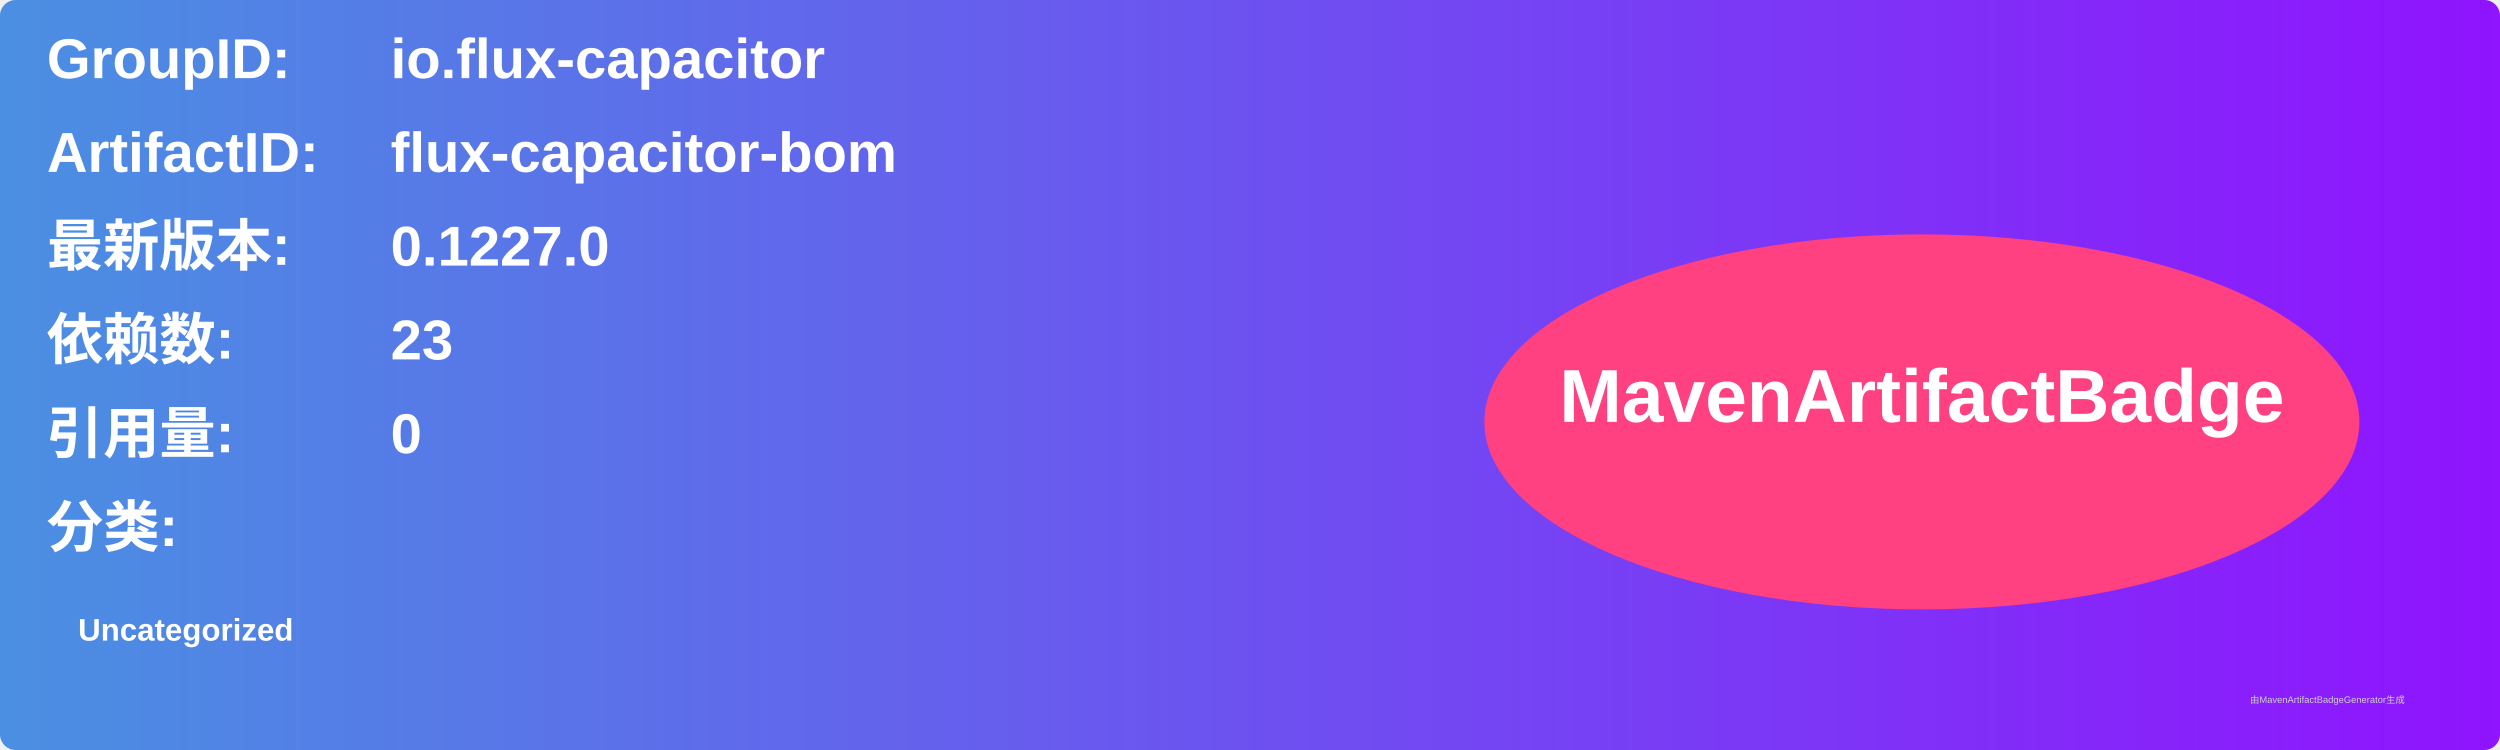
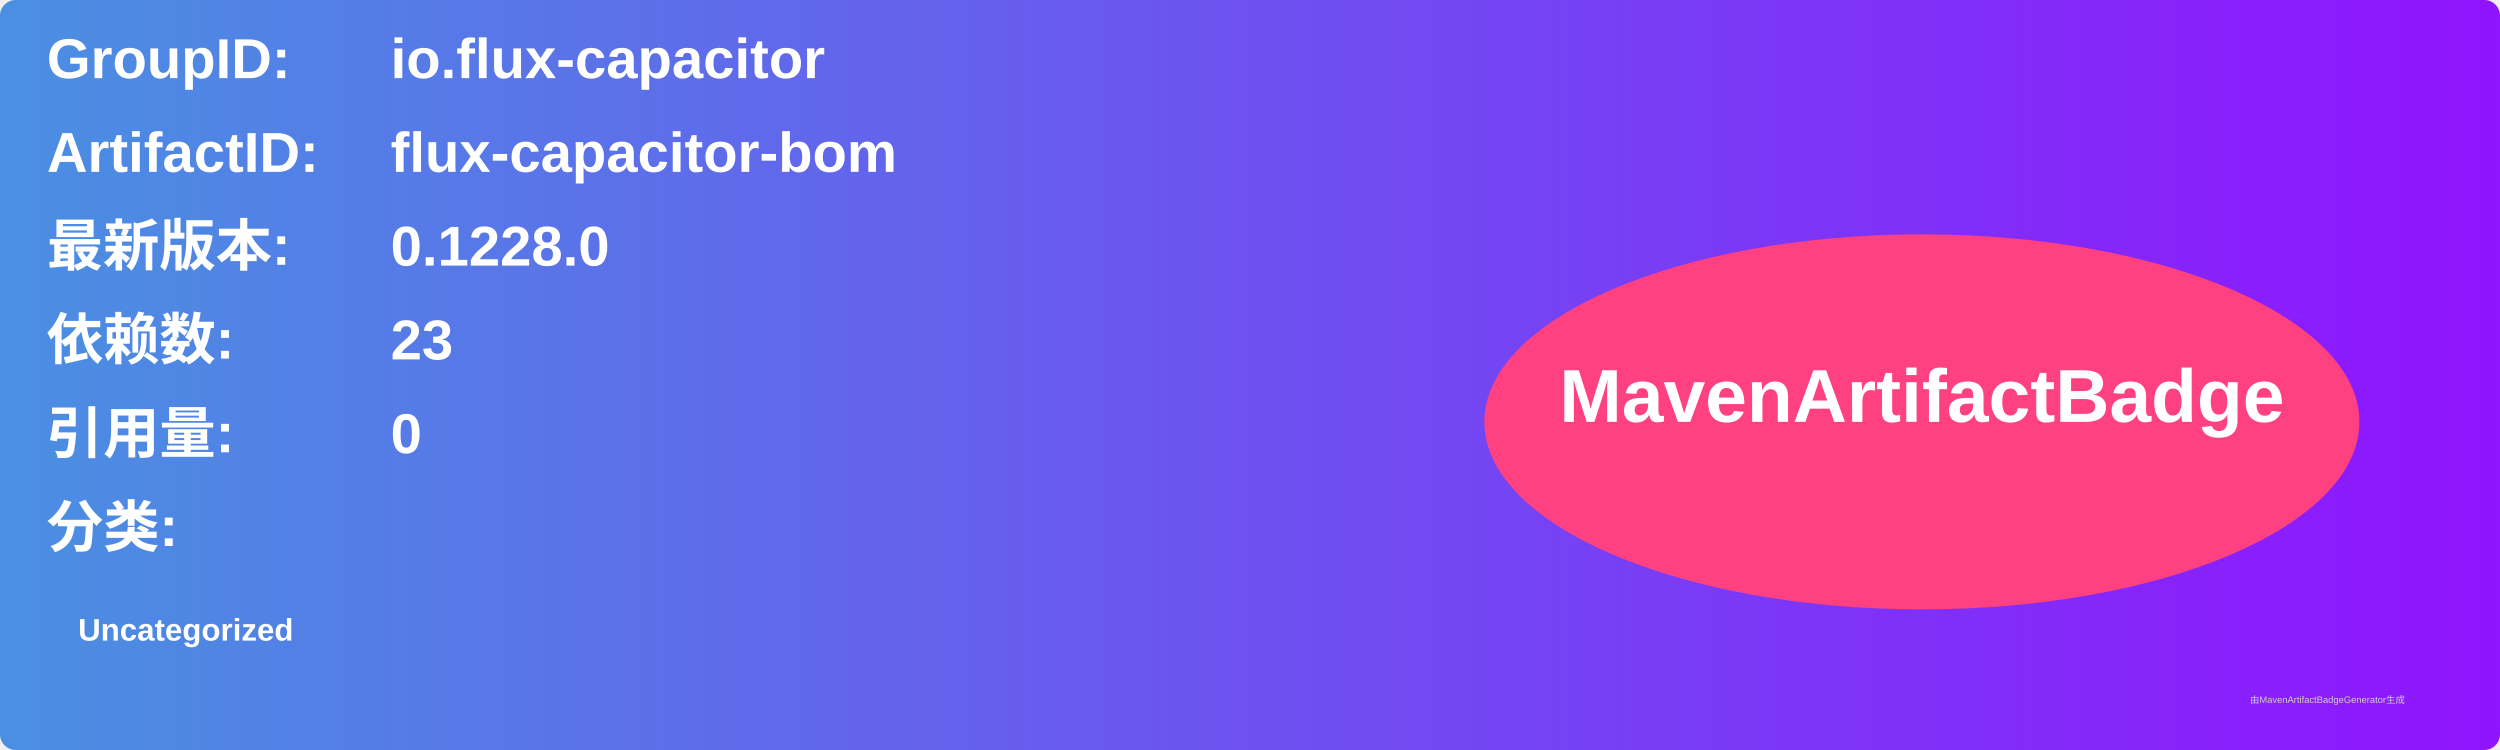
<svg xmlns="http://www.w3.org/2000/svg" width="800" height="240" viewBox="0 0 800 240">
  <linearGradient id="grad" x1="0%" y1="0%" x2="100%" y2="0%">
    <stop offset="0%" stop-color="#4a90e2" />
    <stop offset="100%" stop-color="#9013fe" />
  </linearGradient>
  <rect width="100%" height="100%" rx="5" ry="5" fill="url(#grad)" />
  <g transform="translate(15, 15)">
    <text x="0" y="10" font-family="Arial" font-size="18" fill="white" font-weight="bold" width="260">GroupID:</text>
    <text x="110" y="10" font-family="Arial" font-size="18" fill="white" font-weight="bold" width="460">io.flux-capacitor</text>
    <text x="0" y="40" font-family="Arial" font-size="18" fill="white" font-weight="bold" width="260">ArtifactID:</text>
    <text x="110" y="40" font-family="Arial" font-size="18" fill="white" font-weight="bold" width="460">flux-capacitor-bom</text>
    <text x="0" y="70" font-family="Arial" font-size="18" fill="white" font-weight="bold">最新版本:</text>
    <text x="110" y="70" font-family="Arial" font-size="18" fill="white" font-weight="bold">
-       <tspan font-weight="bold">0.1227.0</tspan>
+       <tspan font-weight="bold">0.1228.0</tspan>
    </text>
    <text x="0" y="100" font-family="Arial" font-size="18" fill="white" font-weight="bold">依赖数: </text>
    <text x="110" y="100" font-family="Arial" font-size="18" fill="white">
      <tspan font-weight="bold">23</tspan>
    </text>
    <text x="0" y="130" font-family="Arial" font-size="18" fill="white" font-weight="bold">引用量: </text>
    <text x="110" y="130" font-family="Arial" font-size="18" fill="white">
      <tspan font-weight="bold">0</tspan>
    </text>
    <text x="0" y="160" font-family="Arial" font-size="18" fill="white" font-weight="bold">分类:</text>
    <text x="10" y="190" font-family="Arial" font-size="10" fill="white">
      <tspan font-weight="bold">Uncategorized</tspan>
    </text>
    <ellipse cx="600" cy="120" rx="140" ry="60" fill="#ff4081" />
    <text x="600" y="120" text-anchor="middle" font-family="Arial" font-size="24" fill="white" font-weight="bold">MavenArtifactBadge</text>
  </g>
  <text x="720" y="225" font-family="Arial" font-size="3" fill="#d0d0d0">由MavenArtifactBadgeGenerator生成</text>
</svg>
